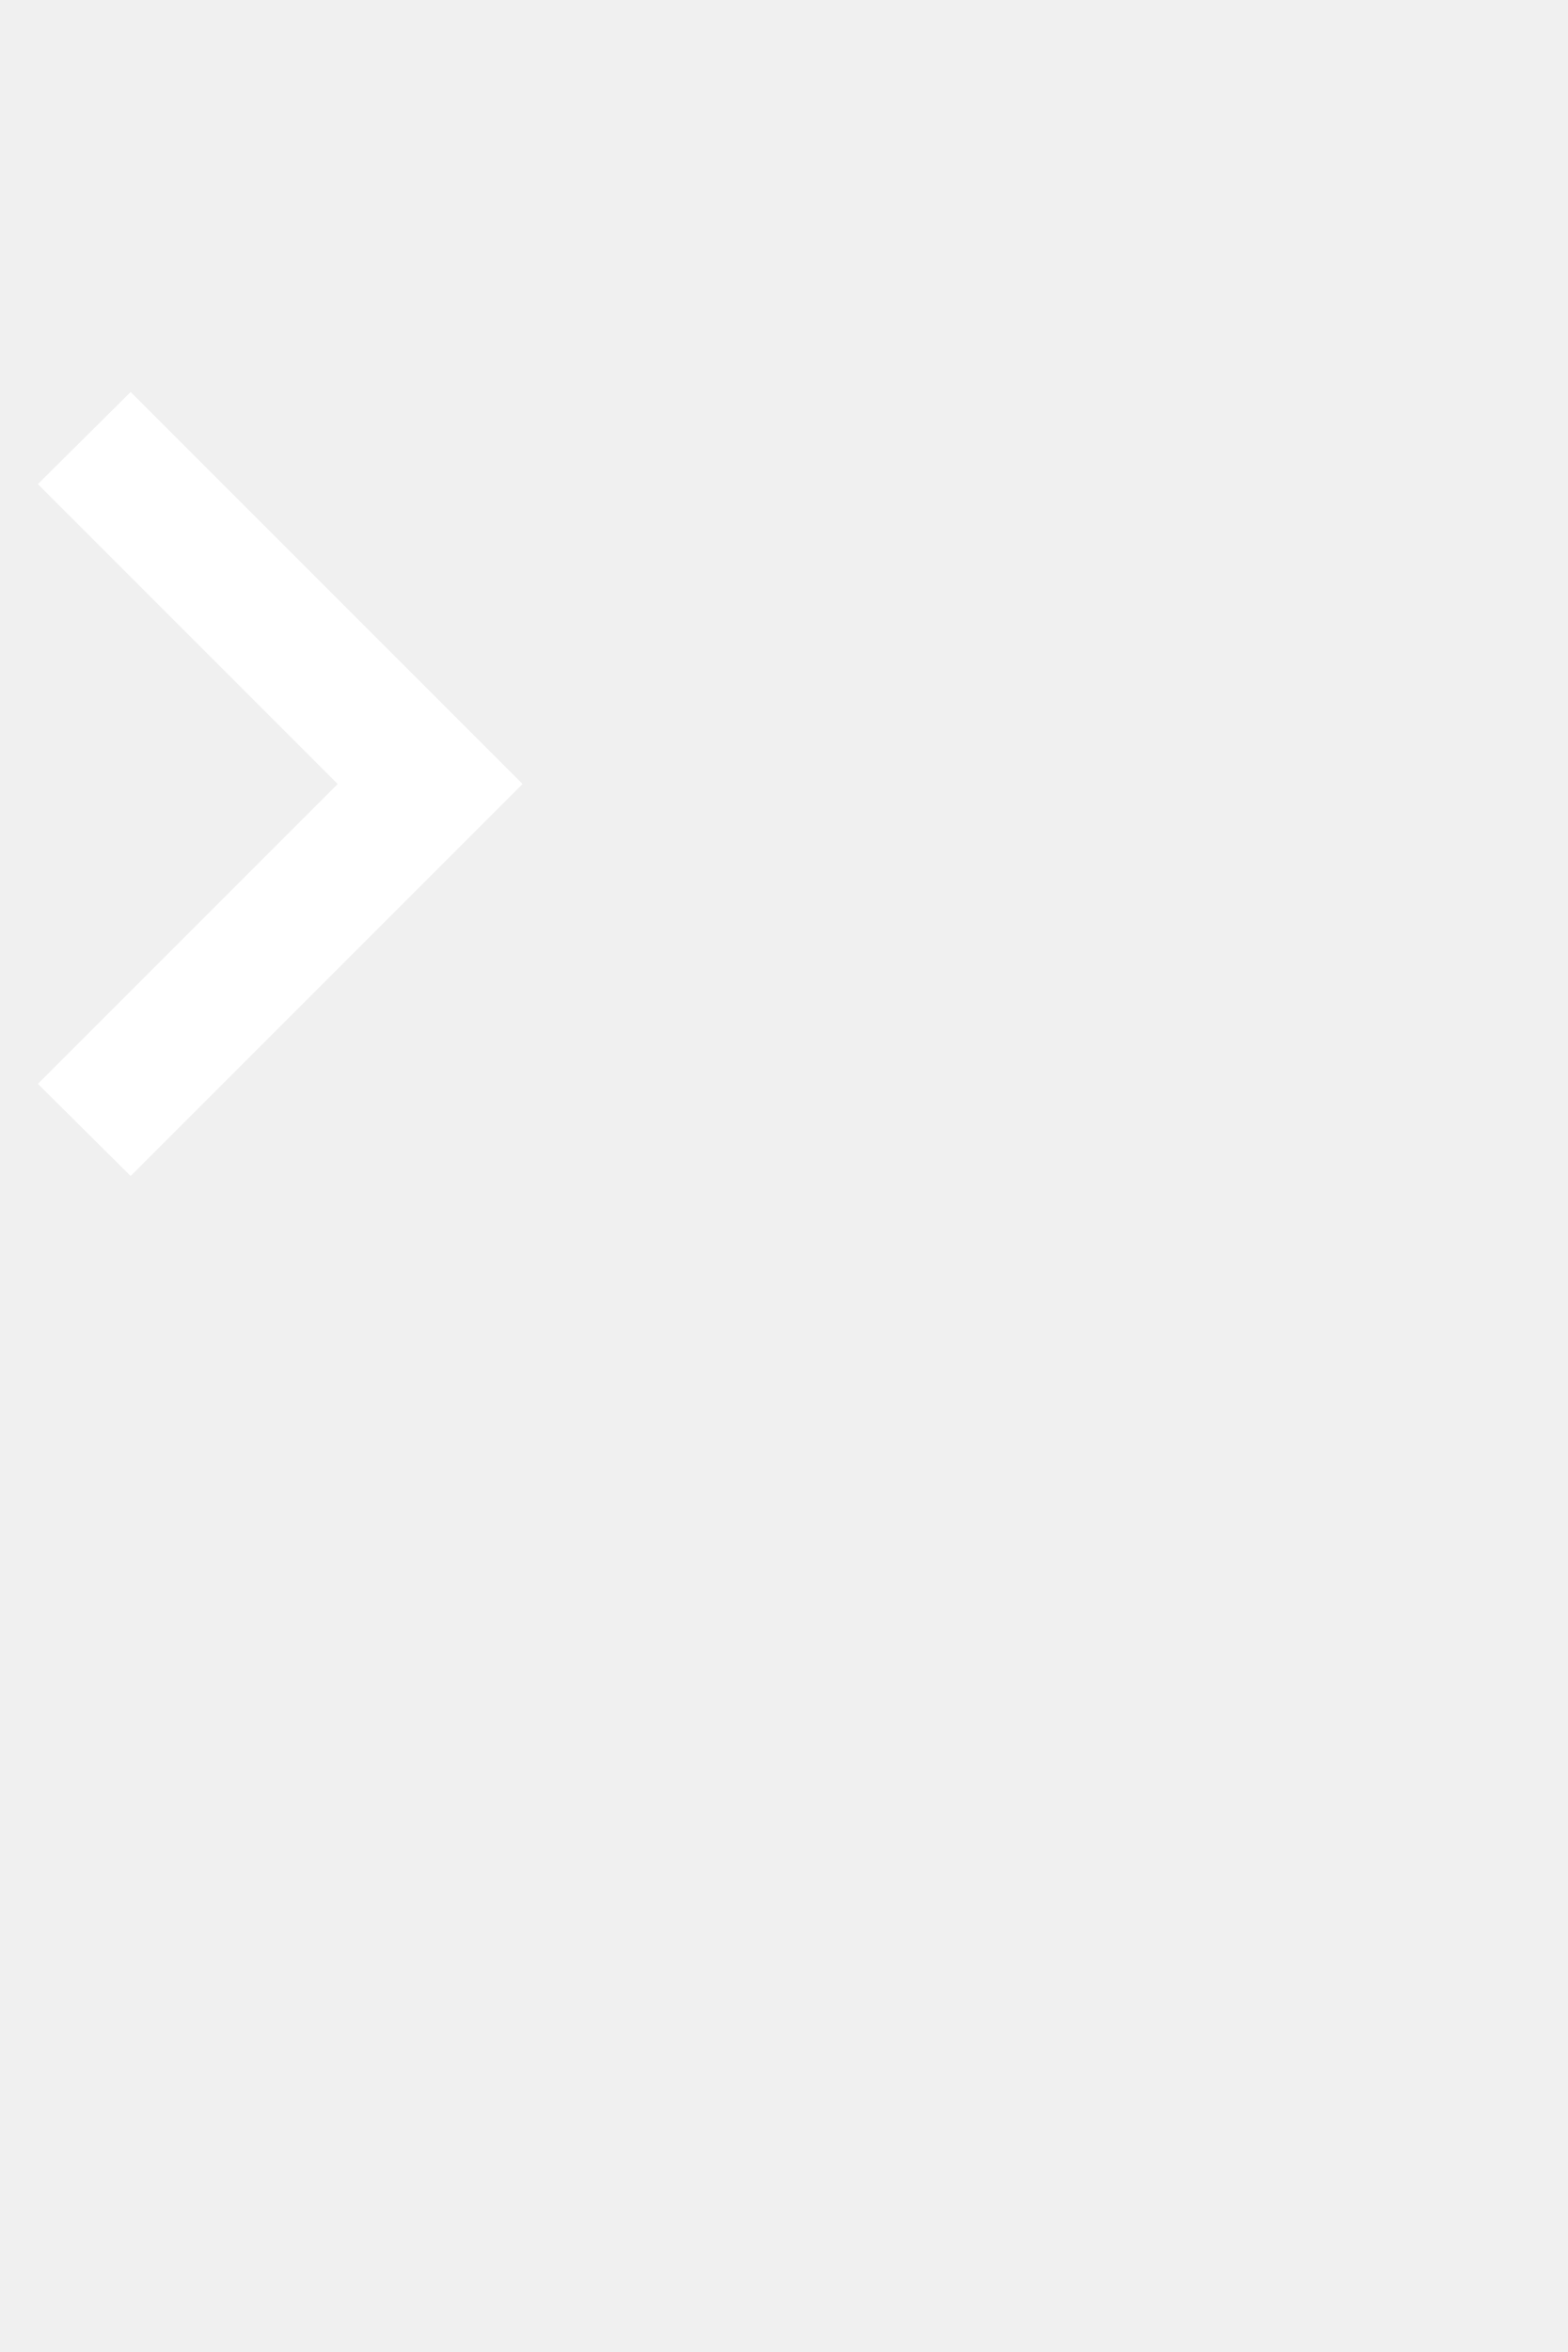
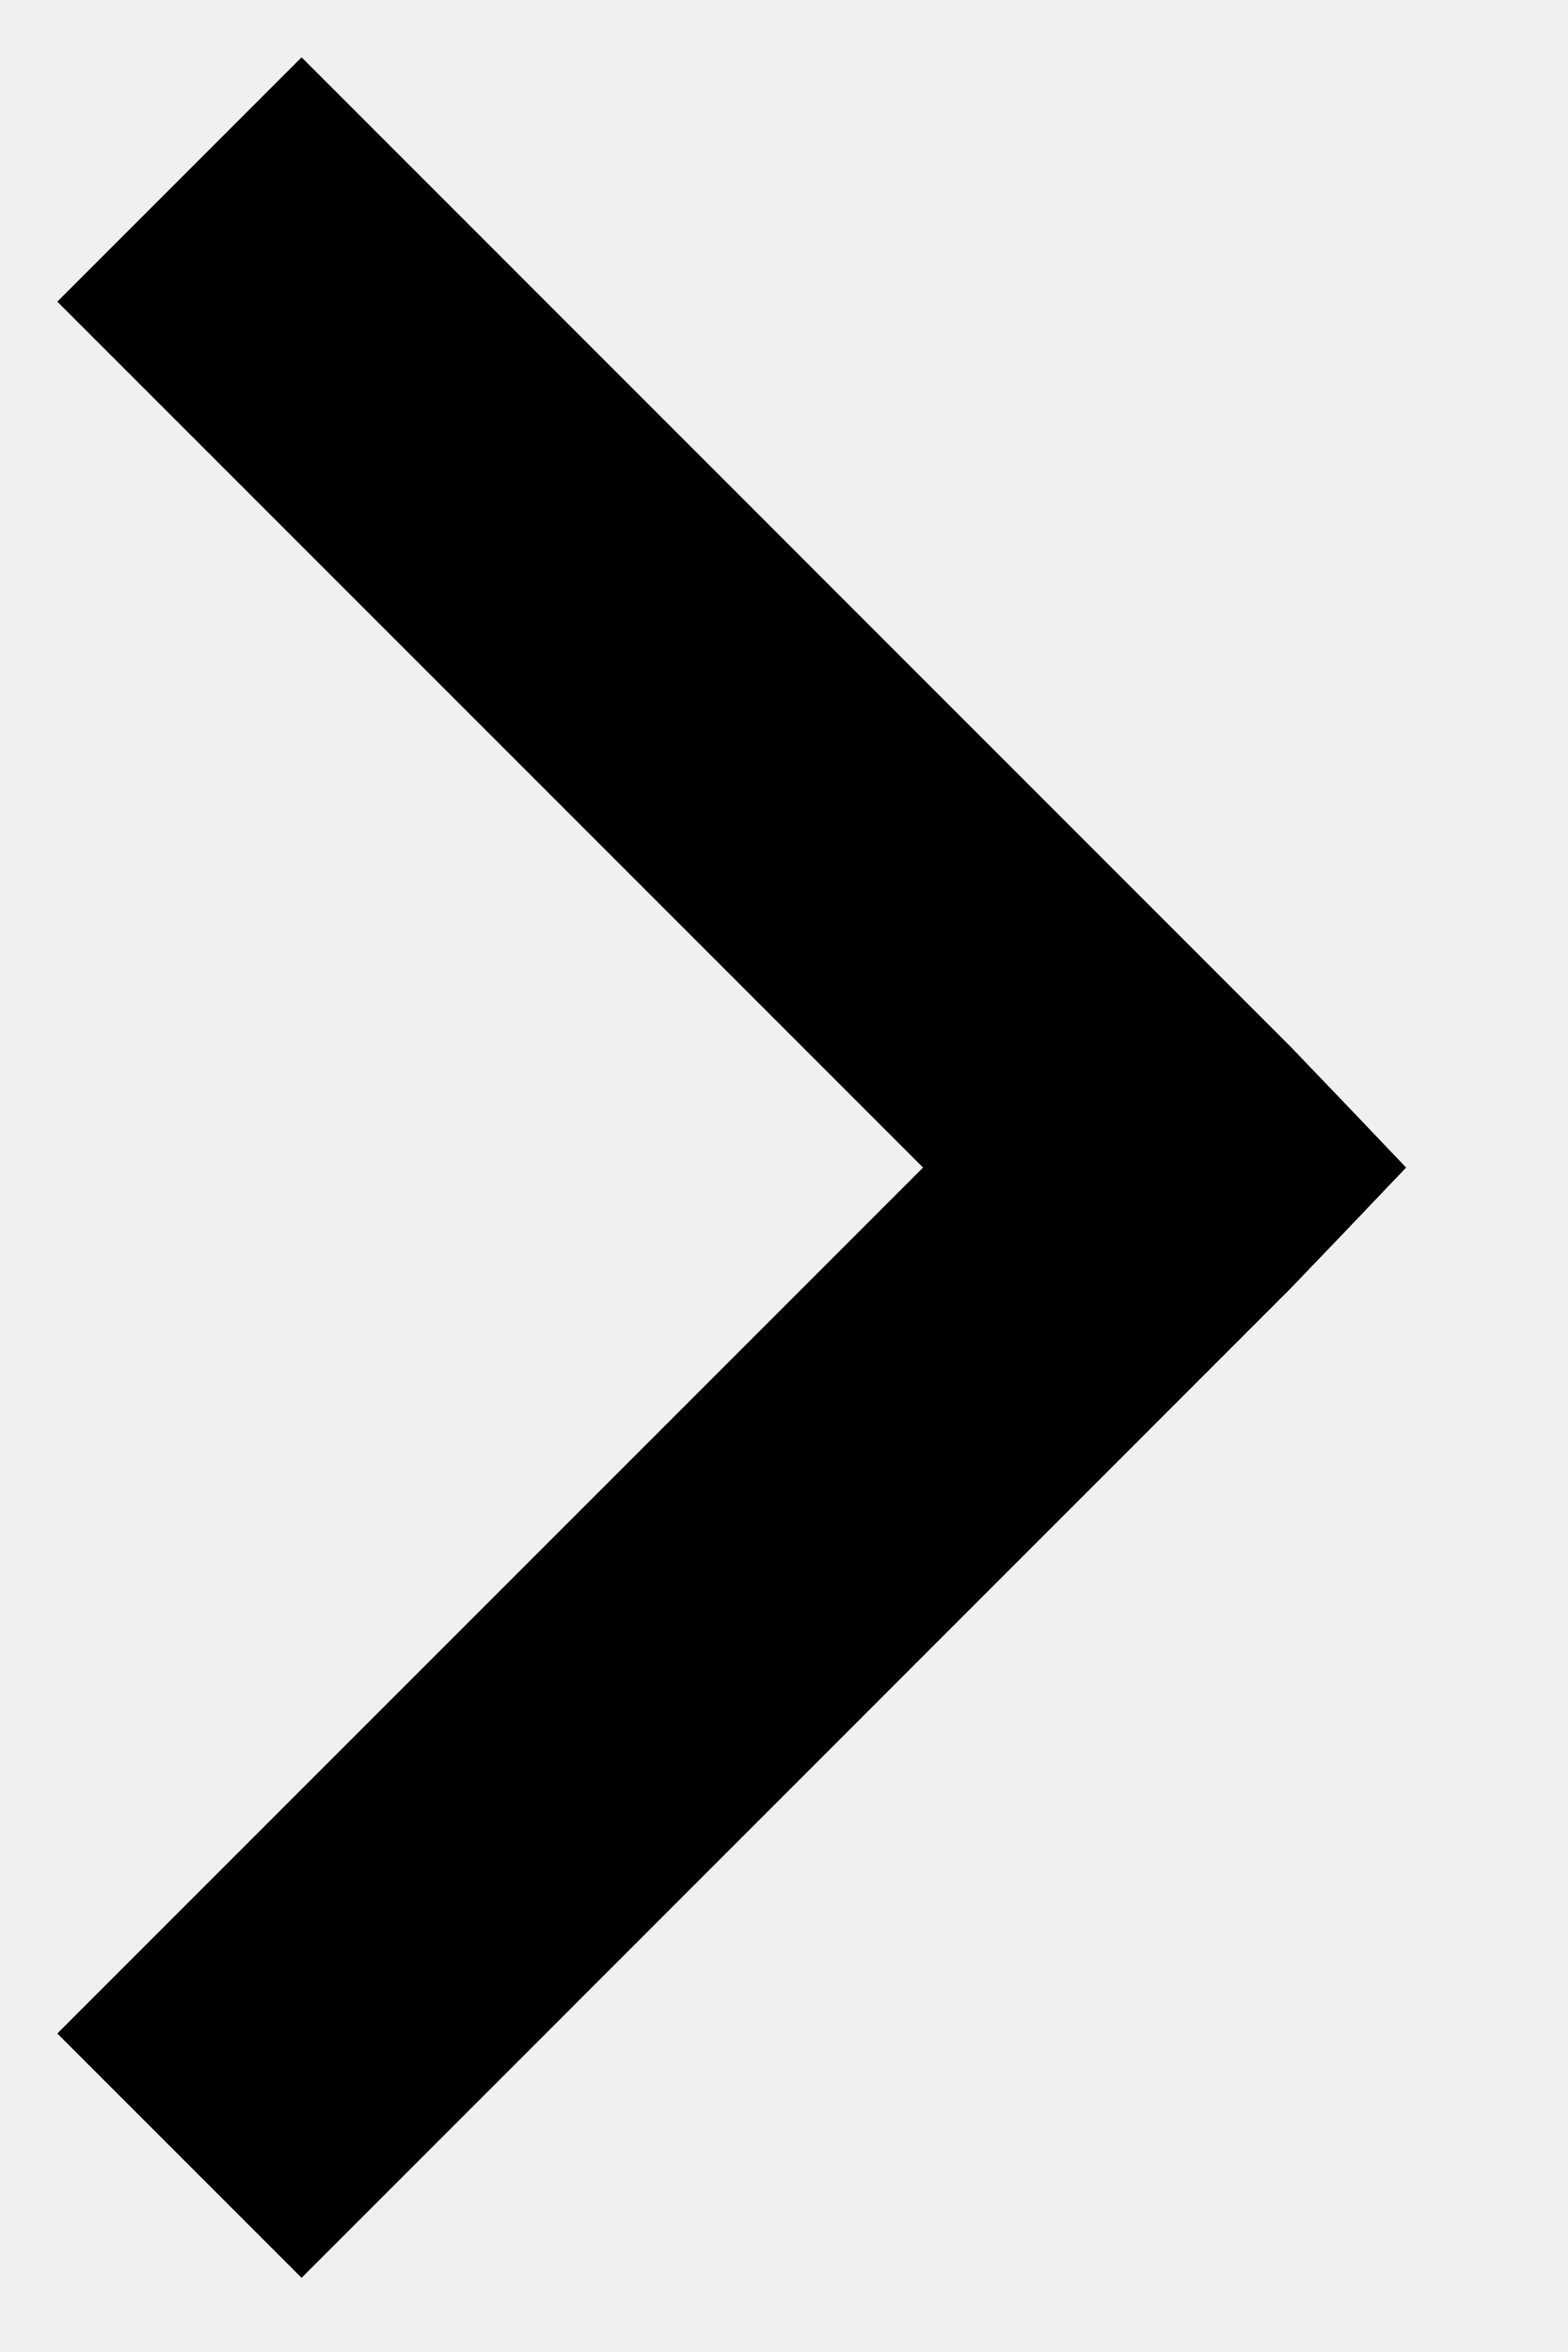
- <svg xmlns="http://www.w3.org/2000/svg" width="8" height="12" viewBox="0 0 24 24" fill="none">
-   <path d="M0.58 10.59L5.17 6L0.58 1.41L2 -6.20702e-08L8 6L2 12L0.58 10.59Z" fill="white" />
+ <svg xmlns="http://www.w3.org/2000/svg" width="8" height="12" viewBox="0 0 8 12" fill="currentColor">
+   <path d="M0.823 10.198L0.646 10.375L0.823 10.552L1.362 11.091L1.539 11.268L1.716 11.091L6.403 6.403L6.403 6.403L6.407 6.399L6.665 6.13L6.83 5.957L6.665 5.784L6.407 5.515L6.407 5.515L6.403 5.511L1.716 0.823L1.539 0.646L1.362 0.823L0.823 1.362L0.646 1.539L0.823 1.716L5.064 5.957L0.823 10.198Z" fill="currentColor" stroke="currentColor" stroke-width="0.5" />
</svg>
